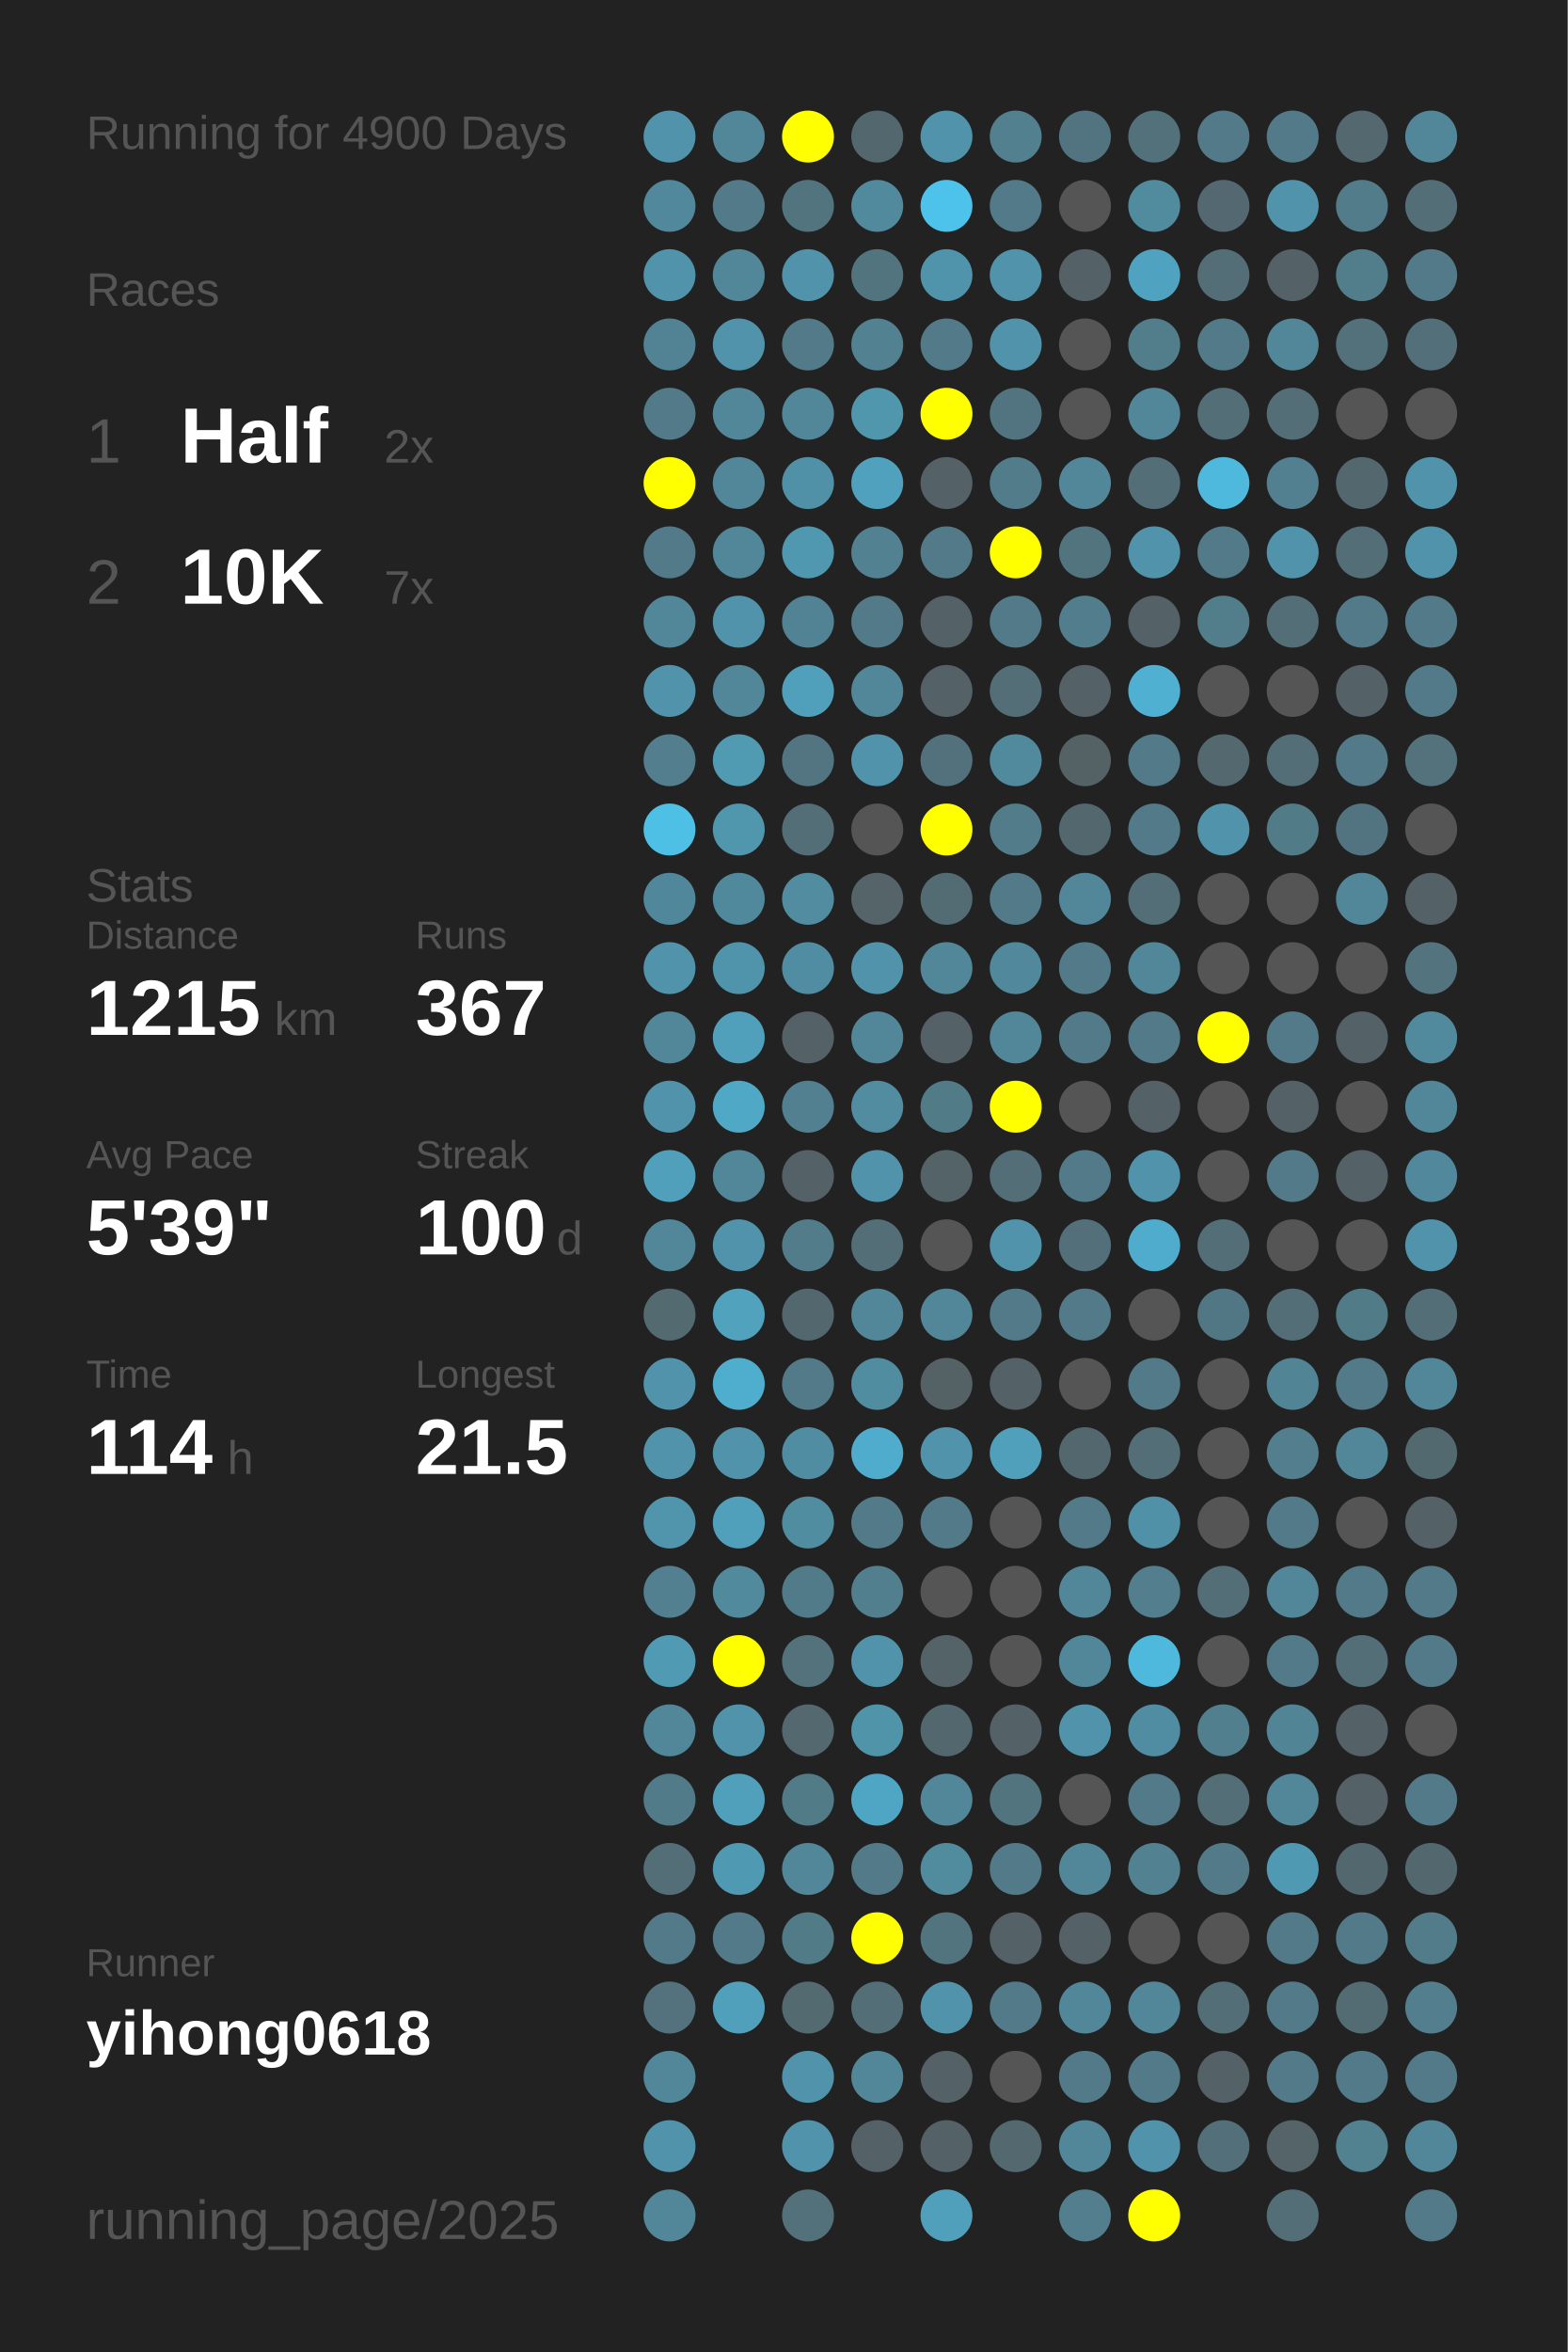
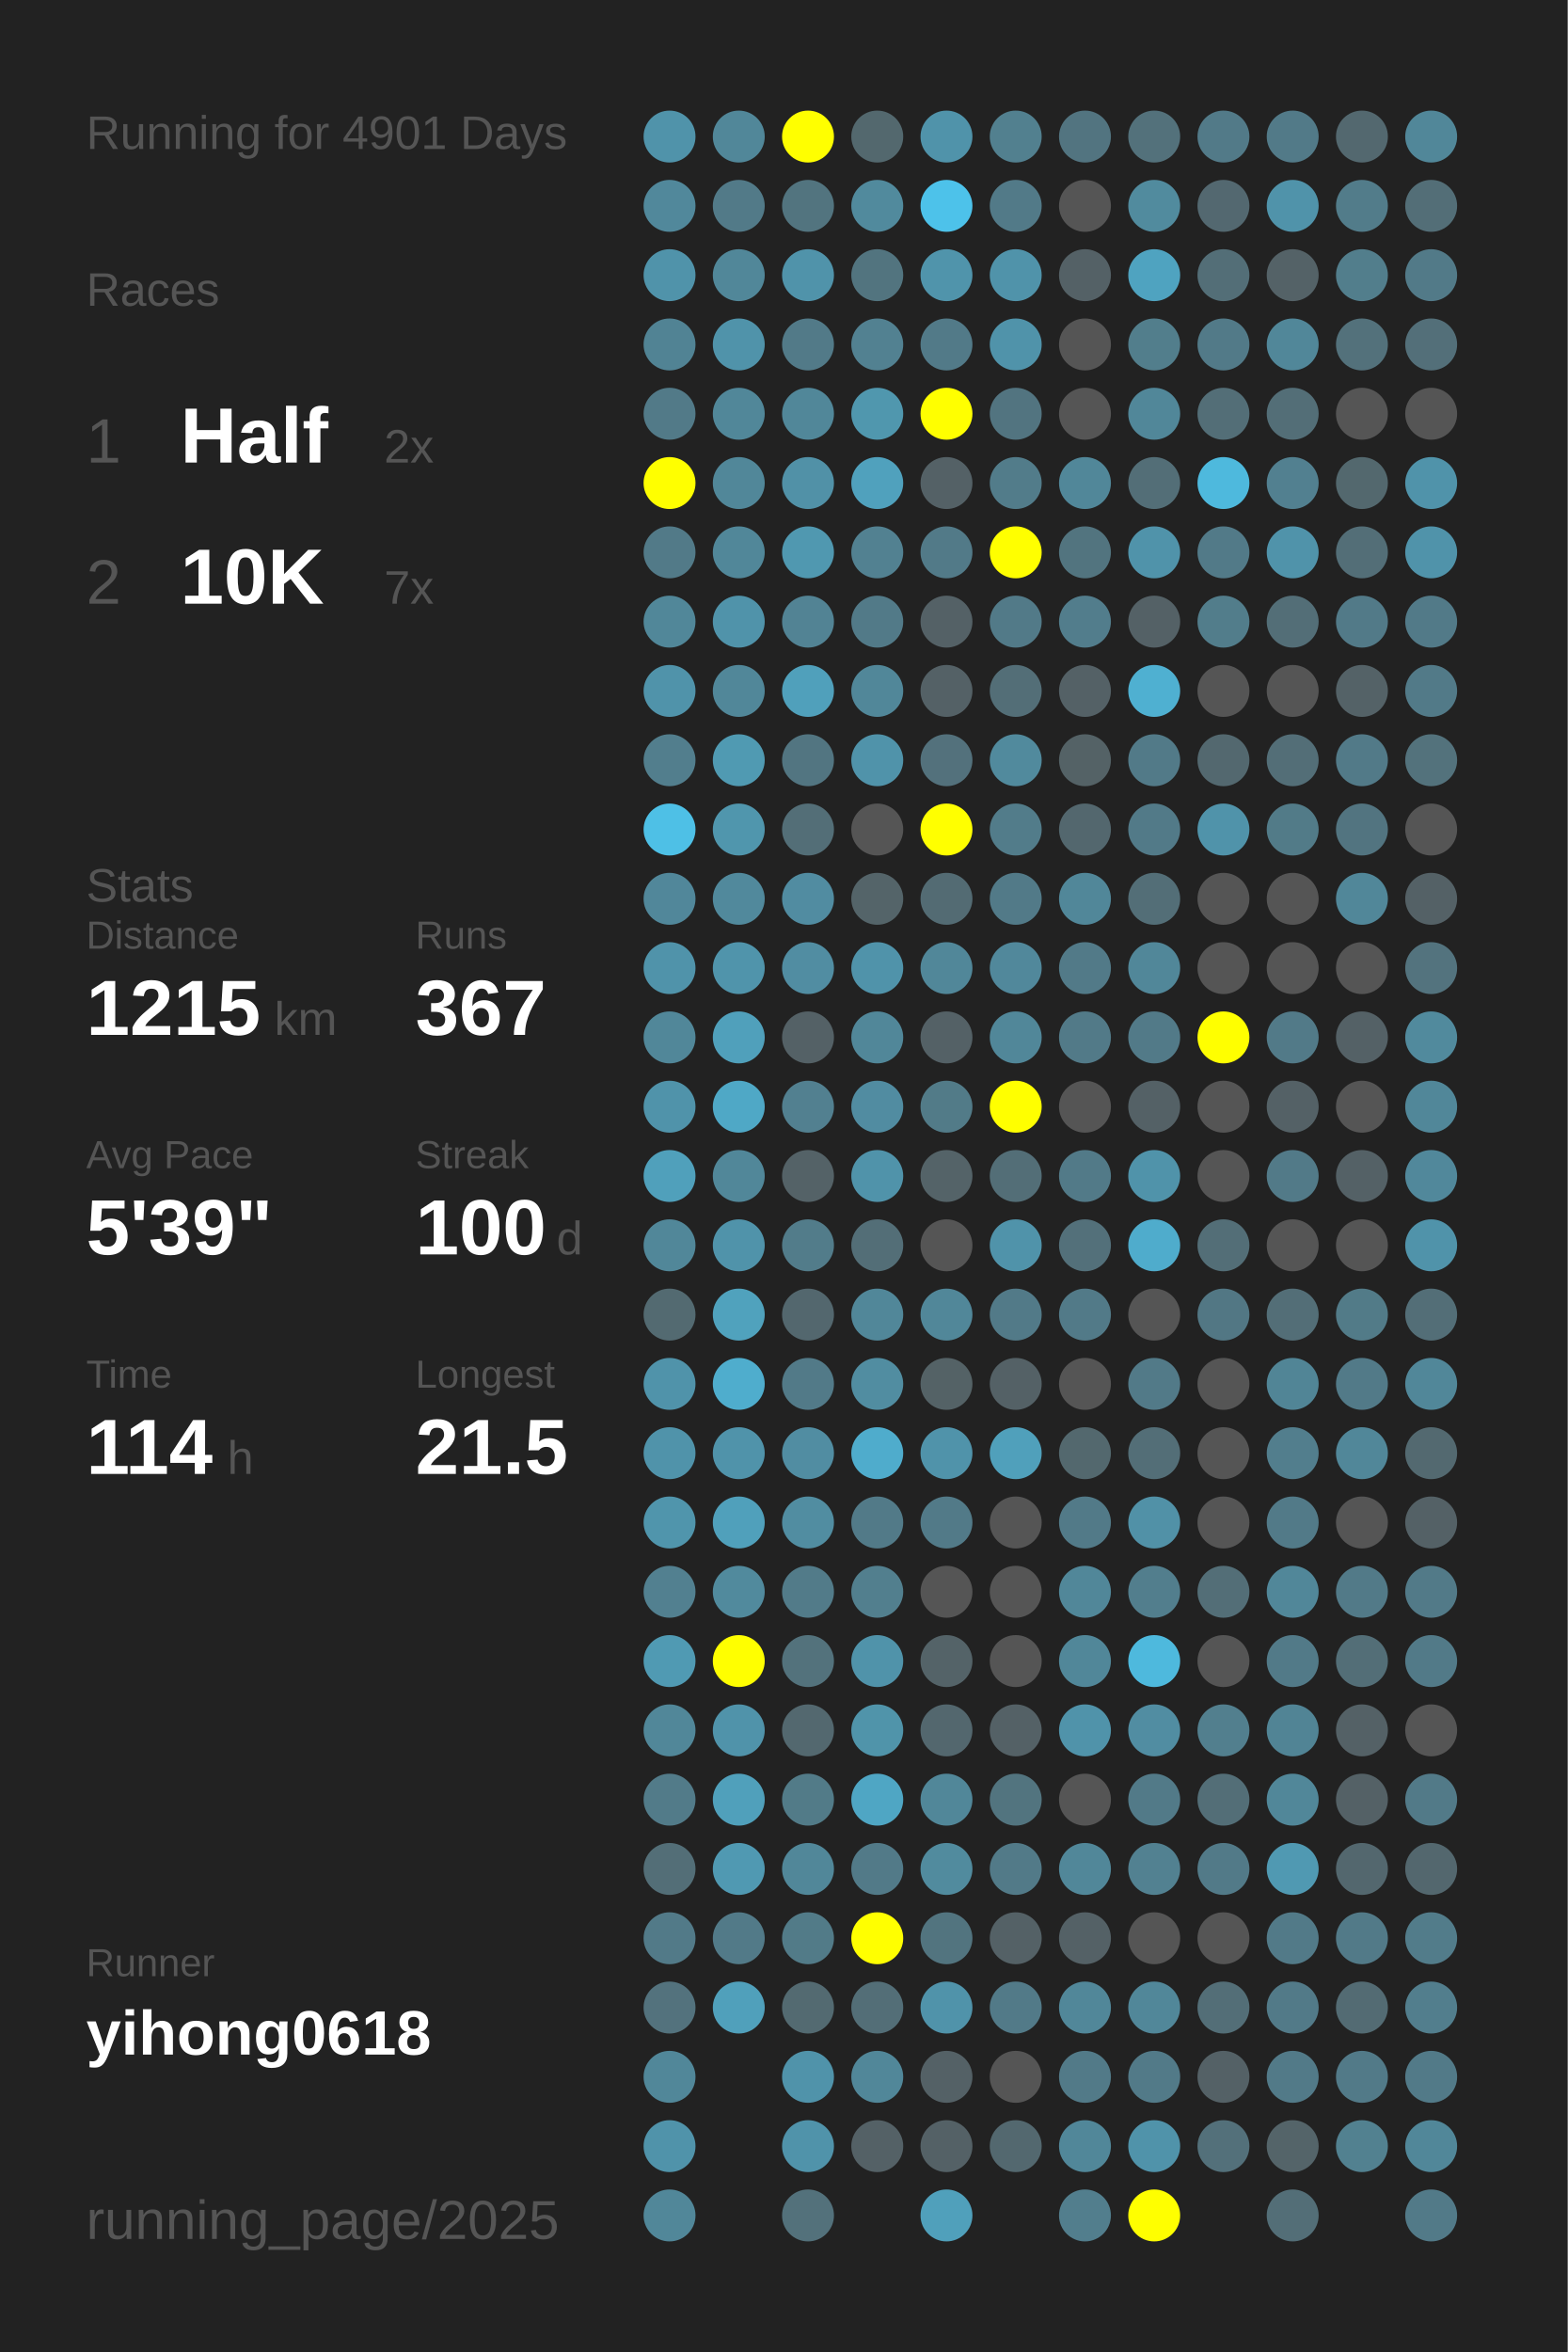
<svg xmlns="http://www.w3.org/2000/svg" baseProfile="full" height="300mm" version="1.1" viewBox="0,0,200,300" width="200mm">
  <defs />
  <rect fill="#222222" height="300" width="200" x="0" y="0" />
-   <text fill="#555555" style="font-size:6px; font-family:Arial;" x="11" y="19">Running for 4900 Days</text>
+   <text fill="#555555" style="font-size:6px; font-family:Arial;" x="11" y="19">Running for 4901 Days</text>
  <text fill="#555555" style="font-size:6px; font-family:Arial;" x="11" y="39">Races</text>
  <text fill="#555555" style="font-size:8px; font-family:Arial;" x="11" y="59">1</text>
  <text fill="#FFFFFF" style="font-size:10px; font-family:Arial; font-weight:bold;" x="23" y="59">Half</text>
  <text fill="#555555" style="font-size:6px; font-family:Arial;" x="49" y="59">2x</text>
  <text fill="#555555" style="font-size:8px; font-family:Arial;" x="11" y="77">2</text>
  <text fill="#FFFFFF" style="font-size:10px; font-family:Arial; font-weight:bold;" x="23" y="77">10K</text>
  <text fill="#555555" style="font-size:6px; font-family:Arial;" x="49" y="77">7x</text>
  <text fill="#555555" style="font-size:6px; font-family:Arial;" x="11" y="115">Stats</text>
  <text fill="#555555" style="font-size:5px; font-family:Arial;" x="11" y="121">Distance</text>
  <text fill="#FFFFFF" style="font-size:10px; font-family:Arial; font-weight:bold;" x="11" y="132">1215</text>
  <text fill="#555555" style="font-size:6px; font-family:Arial;" x="35" y="132">km</text>
  <text fill="#555555" style="font-size:5px; font-family:Arial;" x="53" y="121">Runs</text>
  <text fill="#FFFFFF" style="font-size:10px; font-family:Arial; font-weight:bold;" x="53" y="132">367</text>
  <text fill="#555555" style="font-size:5px; font-family:Arial;" x="11" y="149">Avg Pace</text>
  <text fill="#FFFFFF" style="font-size:10px; font-family:Arial; font-weight:bold;" x="11" y="160">5'39"</text>
  <text fill="#555555" style="font-size:5px; font-family:Arial;" x="53" y="149">Streak</text>
  <text fill="#FFFFFF" style="font-size:10px; font-family:Arial; font-weight:bold;" x="53" y="160">100</text>
  <text fill="#555555" style="font-size:6px; font-family:Arial;" x="71" y="160">d</text>
  <text fill="#555555" style="font-size:5px; font-family:Arial;" x="11" y="177">Time</text>
  <text fill="#FFFFFF" style="font-size:10px; font-family:Arial; font-weight:bold;" x="11" y="188">114</text>
  <text fill="#555555" style="font-size:6px; font-family:Arial;" x="29" y="188">h</text>
  <text fill="#555555" style="font-size:5px; font-family:Arial;" x="53" y="177">Longest</text>
  <text fill="#FFFFFF" style="font-size:10px; font-family:Arial; font-weight:bold;" x="53" y="188">21.5</text>
  <text fill="#555555" style="font-size:5px; font-family:Arial;" x="11" y="252.065">Runner</text>
  <text fill="#FFFFFF" style="font-size:8px; font-family:Arial; font-weight:bold;" x="11" y="262.065">yihong0618</text>
  <text fill="#555555" style="font-size:7px; font-family:Arial;" x="11" y="285.581">running_page/2025</text>
  <circle cx="85.417" cy="17.419" fill="#5093aa" r="3.312" />
  <circle cx="85.417" cy="26.258" fill="#51889b" r="3.312" />
  <circle cx="85.417" cy="35.097" fill="#5093aa" r="3.312" />
  <circle cx="85.417" cy="43.935" fill="#518394" r="3.312" />
  <circle cx="85.417" cy="52.774" fill="#527a88" r="3.312" />
  <circle cx="85.417" cy="61.613" fill="#FFFF00" r="3.312" />
  <circle cx="85.417" cy="70.452" fill="#527a88" r="3.312" />
  <circle cx="85.417" cy="79.29" fill="#518799" r="3.312" />
  <circle cx="85.417" cy="88.129" fill="#5093aa" r="3.312" />
  <circle cx="85.417" cy="96.968" fill="#527e8d" r="3.312" />
  <circle cx="85.417" cy="105.806" fill="#4ec0e6" r="3.312" />
  <circle cx="85.417" cy="114.645" fill="#51879a" r="3.312" />
  <circle cx="85.417" cy="123.484" fill="#5093aa" r="3.312" />
  <circle cx="85.417" cy="132.323" fill="#518799" r="3.312" />
  <circle cx="85.417" cy="141.161" fill="#5093aa" r="3.312" />
  <circle cx="85.417" cy="150" fill="#50a0bb" r="3.312" />
  <circle cx="85.417" cy="158.839" fill="#518799" r="3.312" />
  <circle cx="85.417" cy="167.677" fill="#536a71" r="3.312" />
  <circle cx="85.417" cy="176.516" fill="#5093aa" r="3.312" />
  <circle cx="85.417" cy="185.355" fill="#5093aa" r="3.312" />
  <circle cx="85.417" cy="194.194" fill="#5095ac" r="3.312" />
  <circle cx="85.417" cy="203.032" fill="#528090" r="3.312" />
  <circle cx="85.417" cy="211.871" fill="#509ab3" r="3.312" />
  <circle cx="85.417" cy="220.71" fill="#518799" r="3.312" />
  <circle cx="85.417" cy="229.548" fill="#527b89" r="3.312" />
  <circle cx="85.417" cy="238.387" fill="#536e77" r="3.312" />
  <circle cx="85.417" cy="247.226" fill="#527a88" r="3.312" />
  <circle cx="85.417" cy="256.065" fill="#53727d" r="3.312" />
  <circle cx="85.417" cy="264.903" fill="#518799" r="3.312" />
  <circle cx="85.417" cy="273.742" fill="#5093aa" r="3.312" />
  <circle cx="85.417" cy="282.581" fill="#518799" r="3.312" />
  <circle cx="94.25" cy="17.419" fill="#518799" r="3.312" />
  <circle cx="94.25" cy="26.258" fill="#527a88" r="3.312" />
  <circle cx="94.25" cy="35.097" fill="#518799" r="3.312" />
  <circle cx="94.25" cy="43.935" fill="#5093aa" r="3.312" />
  <circle cx="94.25" cy="52.774" fill="#518799" r="3.312" />
  <circle cx="94.25" cy="61.613" fill="#518799" r="3.312" />
  <circle cx="94.25" cy="70.452" fill="#518799" r="3.312" />
  <circle cx="94.25" cy="79.29" fill="#5093aa" r="3.312" />
  <circle cx="94.25" cy="88.129" fill="#518799" r="3.312" />
  <circle cx="94.25" cy="96.968" fill="#509ab2" r="3.312" />
  <circle cx="94.25" cy="105.806" fill="#5096ad" r="3.312" />
  <circle cx="94.25" cy="114.645" fill="#51899c" r="3.312" />
  <circle cx="94.25" cy="123.484" fill="#5094ab" r="3.312" />
  <circle cx="94.25" cy="132.323" fill="#50a0bb" r="3.312" />
  <circle cx="94.25" cy="141.161" fill="#4fa8c6" r="3.312" />
  <circle cx="94.25" cy="150" fill="#518799" r="3.312" />
  <circle cx="94.25" cy="158.839" fill="#5093aa" r="3.312" />
  <circle cx="94.25" cy="167.677" fill="#50a2bd" r="3.312" />
  <circle cx="94.25" cy="176.516" fill="#4fadcd" r="3.312" />
  <circle cx="94.25" cy="185.355" fill="#5093aa" r="3.312" />
  <circle cx="94.25" cy="194.194" fill="#50a0bb" r="3.312" />
  <circle cx="94.25" cy="203.032" fill="#518a9d" r="3.312" />
  <circle cx="94.25" cy="211.871" fill="#FFFF00" r="3.312" />
  <circle cx="94.25" cy="220.71" fill="#5093aa" r="3.312" />
  <circle cx="94.25" cy="229.548" fill="#50a0bb" r="3.312" />
  <circle cx="94.25" cy="238.387" fill="#5099b2" r="3.312" />
  <circle cx="94.25" cy="247.226" fill="#527a88" r="3.312" />
  <circle cx="94.25" cy="256.065" fill="#50a0bb" r="3.312" />
  <circle cx="103.083" cy="17.419" fill="#FFFF00" r="3.312" />
  <circle cx="103.083" cy="26.258" fill="#52747f" r="3.312" />
  <circle cx="103.083" cy="35.097" fill="#5093aa" r="3.312" />
  <circle cx="103.083" cy="43.935" fill="#527a88" r="3.312" />
  <circle cx="103.083" cy="52.774" fill="#518799" r="3.312" />
  <circle cx="103.083" cy="61.613" fill="#5191a7" r="3.312" />
  <circle cx="103.083" cy="70.452" fill="#5098b0" r="3.312" />
  <circle cx="103.083" cy="79.29" fill="#528394" r="3.312" />
  <circle cx="103.083" cy="88.129" fill="#50a0bb" r="3.312" />
  <circle cx="103.083" cy="96.968" fill="#527581" r="3.312" />
  <circle cx="103.083" cy="105.806" fill="#536e77" r="3.312" />
  <circle cx="103.083" cy="114.645" fill="#518ca1" r="3.312" />
  <circle cx="103.083" cy="123.484" fill="#518da2" r="3.312" />
  <circle cx="103.083" cy="132.323" fill="#546166" r="3.312" />
  <circle cx="103.083" cy="141.161" fill="#528090" r="3.312" />
  <circle cx="103.083" cy="150" fill="#546267" r="3.312" />
  <circle cx="103.083" cy="158.839" fill="#527c8a" r="3.312" />
  <circle cx="103.083" cy="167.677" fill="#53676e" r="3.312" />
  <circle cx="103.083" cy="176.516" fill="#527a88" r="3.312" />
  <circle cx="103.083" cy="185.355" fill="#518da2" r="3.312" />
  <circle cx="103.083" cy="194.194" fill="#518da1" r="3.312" />
  <circle cx="103.083" cy="203.032" fill="#527b89" r="3.312" />
  <circle cx="103.083" cy="211.871" fill="#53727c" r="3.312" />
  <circle cx="103.083" cy="220.71" fill="#53686f" r="3.312" />
  <circle cx="103.083" cy="229.548" fill="#527b88" r="3.312" />
  <circle cx="103.083" cy="238.387" fill="#518799" r="3.312" />
  <circle cx="103.083" cy="247.226" fill="#527b88" r="3.312" />
  <circle cx="103.083" cy="256.065" fill="#536a71" r="3.312" />
  <circle cx="103.083" cy="264.903" fill="#5093aa" r="3.312" />
  <circle cx="103.083" cy="273.742" fill="#5093aa" r="3.312" />
  <circle cx="103.083" cy="282.581" fill="#53717b" r="3.312" />
  <circle cx="111.917" cy="17.419" fill="#53686e" r="3.312" />
  <circle cx="111.917" cy="26.258" fill="#518a9d" r="3.312" />
  <circle cx="111.917" cy="35.097" fill="#52747f" r="3.312" />
  <circle cx="111.917" cy="43.935" fill="#528191" r="3.312" />
  <circle cx="111.917" cy="52.774" fill="#5097ae" r="3.312" />
  <circle cx="111.917" cy="61.613" fill="#50a1bd" r="3.312" />
  <circle cx="111.917" cy="70.452" fill="#528191" r="3.312" />
  <circle cx="111.917" cy="79.29" fill="#527a88" r="3.312" />
  <circle cx="111.917" cy="88.129" fill="#518799" r="3.312" />
  <circle cx="111.917" cy="96.968" fill="#5093aa" r="3.312" />
  <circle cx="111.917" cy="105.806" fill="#555555" r="3.312" />
  <circle cx="111.917" cy="114.645" fill="#546469" r="3.312" />
  <circle cx="111.917" cy="123.484" fill="#5093aa" r="3.312" />
  <circle cx="111.917" cy="132.323" fill="#518799" r="3.312" />
  <circle cx="111.917" cy="141.161" fill="#518ca1" r="3.312" />
  <circle cx="111.917" cy="150" fill="#5093aa" r="3.312" />
  <circle cx="111.917" cy="158.839" fill="#536e77" r="3.312" />
  <circle cx="111.917" cy="167.677" fill="#518799" r="3.312" />
  <circle cx="111.917" cy="176.516" fill="#518da1" r="3.312" />
  <circle cx="111.917" cy="185.355" fill="#4faccc" r="3.312" />
  <circle cx="111.917" cy="194.194" fill="#527a88" r="3.312" />
  <circle cx="111.917" cy="203.032" fill="#527f8e" r="3.312" />
  <circle cx="111.917" cy="211.871" fill="#5093aa" r="3.312" />
  <circle cx="111.917" cy="220.71" fill="#5094aa" r="3.312" />
  <circle cx="111.917" cy="229.548" fill="#4fa6c4" r="3.312" />
  <circle cx="111.917" cy="238.387" fill="#527a88" r="3.312" />
  <circle cx="111.917" cy="247.226" fill="#FFFF00" r="3.312" />
  <circle cx="111.917" cy="256.065" fill="#536e77" r="3.312" />
  <circle cx="111.917" cy="264.903" fill="#518799" r="3.312" />
  <circle cx="111.917" cy="273.742" fill="#546166" r="3.312" />
  <circle cx="120.75" cy="17.419" fill="#5093aa" r="3.312" />
  <circle cx="120.75" cy="26.258" fill="#4dc2ea" r="3.312" />
  <circle cx="120.75" cy="35.097" fill="#5094ab" r="3.312" />
  <circle cx="120.75" cy="43.935" fill="#527a88" r="3.312" />
  <circle cx="120.75" cy="52.774" fill="#FFFF00" r="3.312" />
  <circle cx="120.75" cy="61.613" fill="#546166" r="3.312" />
  <circle cx="120.75" cy="70.452" fill="#527a88" r="3.312" />
  <circle cx="120.75" cy="79.29" fill="#546166" r="3.312" />
  <circle cx="120.75" cy="88.129" fill="#546166" r="3.312" />
  <circle cx="120.75" cy="96.968" fill="#53717c" r="3.312" />
  <circle cx="120.75" cy="105.806" fill="#FFFF00" r="3.312" />
  <circle cx="120.75" cy="114.645" fill="#536b73" r="3.312" />
  <circle cx="120.75" cy="123.484" fill="#518799" r="3.312" />
  <circle cx="120.75" cy="132.323" fill="#546166" r="3.312" />
  <circle cx="120.75" cy="141.161" fill="#527b88" r="3.312" />
  <circle cx="120.75" cy="150" fill="#546368" r="3.312" />
  <circle cx="120.75" cy="158.839" fill="#555555" r="3.312" />
  <circle cx="120.75" cy="167.677" fill="#518799" r="3.312" />
  <circle cx="120.75" cy="176.516" fill="#546266" r="3.312" />
  <circle cx="120.75" cy="185.355" fill="#5093aa" r="3.312" />
  <circle cx="120.75" cy="194.194" fill="#527a88" r="3.312" />
  <circle cx="120.75" cy="203.032" fill="#555555" r="3.312" />
  <circle cx="120.75" cy="211.871" fill="#546368" r="3.312" />
  <circle cx="120.75" cy="220.71" fill="#53676e" r="3.312" />
  <circle cx="120.75" cy="229.548" fill="#518799" r="3.312" />
  <circle cx="120.75" cy="238.387" fill="#518b9e" r="3.312" />
  <circle cx="120.75" cy="247.226" fill="#52747f" r="3.312" />
  <circle cx="120.75" cy="256.065" fill="#5093aa" r="3.312" />
  <circle cx="120.75" cy="264.903" fill="#546166" r="3.312" />
  <circle cx="120.75" cy="273.742" fill="#546166" r="3.312" />
  <circle cx="120.75" cy="282.581" fill="#50a0bb" r="3.312" />
  <circle cx="129.583" cy="17.419" fill="#52808f" r="3.312" />
  <circle cx="129.583" cy="26.258" fill="#527a88" r="3.312" />
  <circle cx="129.583" cy="35.097" fill="#5093aa" r="3.312" />
  <circle cx="129.583" cy="43.935" fill="#5093aa" r="3.312" />
  <circle cx="129.583" cy="52.774" fill="#527480" r="3.312" />
  <circle cx="129.583" cy="61.613" fill="#527c8a" r="3.312" />
  <circle cx="129.583" cy="70.452" fill="#FFFF00" r="3.312" />
  <circle cx="129.583" cy="79.29" fill="#527a88" r="3.312" />
  <circle cx="129.583" cy="88.129" fill="#536e77" r="3.312" />
  <circle cx="129.583" cy="96.968" fill="#518a9d" r="3.312" />
  <circle cx="129.583" cy="105.806" fill="#527c8a" r="3.312" />
  <circle cx="129.583" cy="114.645" fill="#527a88" r="3.312" />
  <circle cx="129.583" cy="123.484" fill="#51889b" r="3.312" />
  <circle cx="129.583" cy="132.323" fill="#518799" r="3.312" />
  <circle cx="129.583" cy="141.161" fill="#FFFF00" r="3.312" />
  <circle cx="129.583" cy="150" fill="#536e77" r="3.312" />
  <circle cx="129.583" cy="158.839" fill="#5093aa" r="3.312" />
  <circle cx="129.583" cy="167.677" fill="#527a88" r="3.312" />
  <circle cx="129.583" cy="176.516" fill="#546166" r="3.312" />
  <circle cx="129.583" cy="185.355" fill="#50a0bb" r="3.312" />
  <circle cx="129.583" cy="194.194" fill="#555555" r="3.312" />
  <circle cx="129.583" cy="203.032" fill="#555555" r="3.312" />
  <circle cx="129.583" cy="211.871" fill="#555555" r="3.312" />
  <circle cx="129.583" cy="220.71" fill="#546166" r="3.312" />
  <circle cx="129.583" cy="229.548" fill="#52747f" r="3.312" />
  <circle cx="129.583" cy="238.387" fill="#527a88" r="3.312" />
  <circle cx="129.583" cy="247.226" fill="#546166" r="3.312" />
  <circle cx="129.583" cy="256.065" fill="#527a88" r="3.312" />
  <circle cx="129.583" cy="264.903" fill="#555555" r="3.312" />
  <circle cx="129.583" cy="273.742" fill="#53686f" r="3.312" />
  <circle cx="138.417" cy="17.419" fill="#527480" r="3.312" />
  <circle cx="138.417" cy="26.258" fill="#555555" r="3.312" />
  <circle cx="138.417" cy="35.097" fill="#546166" r="3.312" />
  <circle cx="138.417" cy="43.935" fill="#555555" r="3.312" />
  <circle cx="138.417" cy="52.774" fill="#555555" r="3.312" />
  <circle cx="138.417" cy="61.613" fill="#518799" r="3.312" />
  <circle cx="138.417" cy="70.452" fill="#52747f" r="3.312" />
  <circle cx="138.417" cy="79.29" fill="#527d8c" r="3.312" />
  <circle cx="138.417" cy="88.129" fill="#546166" r="3.312" />
  <circle cx="138.417" cy="96.968" fill="#546266" r="3.312" />
  <circle cx="138.417" cy="105.806" fill="#53676e" r="3.312" />
  <circle cx="138.417" cy="114.645" fill="#518799" r="3.312" />
  <circle cx="138.417" cy="123.484" fill="#527a88" r="3.312" />
  <circle cx="138.417" cy="132.323" fill="#527a88" r="3.312" />
  <circle cx="138.417" cy="141.161" fill="#555555" r="3.312" />
  <circle cx="138.417" cy="150" fill="#527a88" r="3.312" />
  <circle cx="138.417" cy="158.839" fill="#53707a" r="3.312" />
  <circle cx="138.417" cy="167.677" fill="#527a88" r="3.312" />
  <circle cx="138.417" cy="176.516" fill="#555555" r="3.312" />
  <circle cx="138.417" cy="185.355" fill="#53686e" r="3.312" />
  <circle cx="138.417" cy="194.194" fill="#527a88" r="3.312" />
  <circle cx="138.417" cy="203.032" fill="#518799" r="3.312" />
  <circle cx="138.417" cy="211.871" fill="#518799" r="3.312" />
  <circle cx="138.417" cy="220.71" fill="#5093aa" r="3.312" />
  <circle cx="138.417" cy="229.548" fill="#555555" r="3.312" />
  <circle cx="138.417" cy="238.387" fill="#518799" r="3.312" />
  <circle cx="138.417" cy="247.226" fill="#546166" r="3.312" />
  <circle cx="138.417" cy="256.065" fill="#518799" r="3.312" />
  <circle cx="138.417" cy="264.903" fill="#527a88" r="3.312" />
  <circle cx="138.417" cy="273.742" fill="#518799" r="3.312" />
  <circle cx="138.417" cy="282.581" fill="#527e8d" r="3.312" />
  <circle cx="147.25" cy="17.419" fill="#53717b" r="3.312" />
  <circle cx="147.25" cy="26.258" fill="#518b9e" r="3.312" />
  <circle cx="147.25" cy="35.097" fill="#4fa3c0" r="3.312" />
  <circle cx="147.25" cy="43.935" fill="#527e8c" r="3.312" />
  <circle cx="147.25" cy="52.774" fill="#518799" r="3.312" />
  <circle cx="147.25" cy="61.613" fill="#536e77" r="3.312" />
  <circle cx="147.25" cy="70.452" fill="#5093aa" r="3.312" />
  <circle cx="147.25" cy="79.29" fill="#546166" r="3.312" />
  <circle cx="147.25" cy="88.129" fill="#4fb0d1" r="3.312" />
  <circle cx="147.25" cy="96.968" fill="#527a88" r="3.312" />
  <circle cx="147.25" cy="105.806" fill="#527a88" r="3.312" />
  <circle cx="147.25" cy="114.645" fill="#536e77" r="3.312" />
  <circle cx="147.25" cy="123.484" fill="#518799" r="3.312" />
  <circle cx="147.25" cy="132.323" fill="#527a88" r="3.312" />
  <circle cx="147.25" cy="141.161" fill="#546166" r="3.312" />
  <circle cx="147.25" cy="150" fill="#5093aa" r="3.312" />
  <circle cx="147.25" cy="158.839" fill="#4faccc" r="3.312" />
  <circle cx="147.25" cy="167.677" fill="#555555" r="3.312" />
  <circle cx="147.25" cy="176.516" fill="#527a88" r="3.312" />
  <circle cx="147.25" cy="185.355" fill="#536e77" r="3.312" />
  <circle cx="147.25" cy="194.194" fill="#5191a7" r="3.312" />
  <circle cx="147.25" cy="203.032" fill="#527e8d" r="3.312" />
  <circle cx="147.25" cy="211.871" fill="#4eb9dd" r="3.312" />
  <circle cx="147.25" cy="220.71" fill="#518da2" r="3.312" />
  <circle cx="147.25" cy="229.548" fill="#527a88" r="3.312" />
  <circle cx="147.25" cy="238.387" fill="#528191" r="3.312" />
  <circle cx="147.25" cy="247.226" fill="#555555" r="3.312" />
  <circle cx="147.25" cy="256.065" fill="#518799" r="3.312" />
  <circle cx="147.25" cy="264.903" fill="#527a88" r="3.312" />
  <circle cx="147.25" cy="273.742" fill="#5093aa" r="3.312" />
  <circle cx="147.25" cy="282.581" fill="#FFFF00" r="3.312" />
  <circle cx="156.083" cy="17.419" fill="#527a88" r="3.312" />
  <circle cx="156.083" cy="26.258" fill="#536870" r="3.312" />
  <circle cx="156.083" cy="35.097" fill="#536e77" r="3.312" />
  <circle cx="156.083" cy="43.935" fill="#527a88" r="3.312" />
  <circle cx="156.083" cy="52.774" fill="#536e77" r="3.312" />
  <circle cx="156.083" cy="61.613" fill="#4eb9dd" r="3.312" />
  <circle cx="156.083" cy="70.452" fill="#527a88" r="3.312" />
  <circle cx="156.083" cy="79.29" fill="#527d8b" r="3.312" />
  <circle cx="156.083" cy="88.129" fill="#555555" r="3.312" />
  <circle cx="156.083" cy="96.968" fill="#53686f" r="3.312" />
  <circle cx="156.083" cy="105.806" fill="#5093aa" r="3.312" />
  <circle cx="156.083" cy="114.645" fill="#555555" r="3.312" />
  <circle cx="156.083" cy="123.484" fill="#555555" r="3.312" />
  <circle cx="156.083" cy="132.323" fill="#FFFF00" r="3.312" />
  <circle cx="156.083" cy="141.161" fill="#555555" r="3.312" />
  <circle cx="156.083" cy="150" fill="#555555" r="3.312" />
  <circle cx="156.083" cy="158.839" fill="#536e77" r="3.312" />
  <circle cx="156.083" cy="167.677" fill="#527784" r="3.312" />
  <circle cx="156.083" cy="176.516" fill="#555555" r="3.312" />
  <circle cx="156.083" cy="185.355" fill="#555555" r="3.312" />
  <circle cx="156.083" cy="194.194" fill="#555555" r="3.312" />
  <circle cx="156.083" cy="203.032" fill="#536e77" r="3.312" />
  <circle cx="156.083" cy="211.871" fill="#555555" r="3.312" />
  <circle cx="156.083" cy="220.71" fill="#527f8e" r="3.312" />
  <circle cx="156.083" cy="229.548" fill="#536e77" r="3.312" />
  <circle cx="156.083" cy="238.387" fill="#527a88" r="3.312" />
  <circle cx="156.083" cy="247.226" fill="#555555" r="3.312" />
  <circle cx="156.083" cy="256.065" fill="#536e77" r="3.312" />
  <circle cx="156.083" cy="264.903" fill="#546166" r="3.312" />
  <circle cx="156.083" cy="273.742" fill="#53707a" r="3.312" />
  <circle cx="164.917" cy="17.419" fill="#527a88" r="3.312" />
  <circle cx="164.917" cy="26.258" fill="#5093aa" r="3.312" />
  <circle cx="164.917" cy="35.097" fill="#546267" r="3.312" />
  <circle cx="164.917" cy="43.935" fill="#518799" r="3.312" />
  <circle cx="164.917" cy="52.774" fill="#536e77" r="3.312" />
  <circle cx="164.917" cy="61.613" fill="#528090" r="3.312" />
  <circle cx="164.917" cy="70.452" fill="#5093aa" r="3.312" />
  <circle cx="164.917" cy="79.29" fill="#536e77" r="3.312" />
  <circle cx="164.917" cy="88.129" fill="#555555" r="3.312" />
  <circle cx="164.917" cy="96.968" fill="#536e77" r="3.312" />
  <circle cx="164.917" cy="105.806" fill="#527b88" r="3.312" />
  <circle cx="164.917" cy="114.645" fill="#555555" r="3.312" />
  <circle cx="164.917" cy="123.484" fill="#555555" r="3.312" />
  <circle cx="164.917" cy="132.323" fill="#527a88" r="3.312" />
  <circle cx="164.917" cy="141.161" fill="#546166" r="3.312" />
  <circle cx="164.917" cy="150" fill="#527a88" r="3.312" />
  <circle cx="164.917" cy="158.839" fill="#555555" r="3.312" />
  <circle cx="164.917" cy="167.677" fill="#536e77" r="3.312" />
  <circle cx="164.917" cy="176.516" fill="#518596" r="3.312" />
  <circle cx="164.917" cy="185.355" fill="#527e8d" r="3.312" />
  <circle cx="164.917" cy="194.194" fill="#527a88" r="3.312" />
  <circle cx="164.917" cy="203.032" fill="#518799" r="3.312" />
  <circle cx="164.917" cy="211.871" fill="#527a88" r="3.312" />
  <circle cx="164.917" cy="220.71" fill="#518495" r="3.312" />
  <circle cx="164.917" cy="229.548" fill="#518799" r="3.312" />
  <circle cx="164.917" cy="238.387" fill="#5099b2" r="3.312" />
  <circle cx="164.917" cy="247.226" fill="#527a88" r="3.312" />
  <circle cx="164.917" cy="256.065" fill="#527a88" r="3.312" />
  <circle cx="164.917" cy="264.903" fill="#527a88" r="3.312" />
  <circle cx="164.917" cy="273.742" fill="#546469" r="3.312" />
  <circle cx="164.917" cy="282.581" fill="#536e77" r="3.312" />
  <circle cx="173.75" cy="17.419" fill="#53686f" r="3.312" />
  <circle cx="173.75" cy="26.258" fill="#527c8a" r="3.312" />
  <circle cx="173.75" cy="35.097" fill="#527e8c" r="3.312" />
  <circle cx="173.75" cy="43.935" fill="#53717b" r="3.312" />
  <circle cx="173.75" cy="52.774" fill="#555555" r="3.312" />
  <circle cx="173.75" cy="61.613" fill="#53686e" r="3.312" />
  <circle cx="173.75" cy="70.452" fill="#536e77" r="3.312" />
  <circle cx="173.75" cy="79.29" fill="#527a88" r="3.312" />
  <circle cx="173.75" cy="88.129" fill="#546267" r="3.312" />
  <circle cx="173.75" cy="96.968" fill="#527a88" r="3.312" />
  <circle cx="173.75" cy="105.806" fill="#527480" r="3.312" />
  <circle cx="173.75" cy="114.645" fill="#518799" r="3.312" />
  <circle cx="173.75" cy="123.484" fill="#555555" r="3.312" />
  <circle cx="173.75" cy="132.323" fill="#546166" r="3.312" />
  <circle cx="173.75" cy="141.161" fill="#555555" r="3.312" />
  <circle cx="173.75" cy="150" fill="#546166" r="3.312" />
  <circle cx="173.75" cy="158.839" fill="#555555" r="3.312" />
  <circle cx="173.75" cy="167.677" fill="#527b88" r="3.312" />
  <circle cx="173.75" cy="176.516" fill="#527a88" r="3.312" />
  <circle cx="173.75" cy="185.355" fill="#518799" r="3.312" />
  <circle cx="173.75" cy="194.194" fill="#555555" r="3.312" />
  <circle cx="173.75" cy="203.032" fill="#527a88" r="3.312" />
  <circle cx="173.75" cy="211.871" fill="#536e77" r="3.312" />
  <circle cx="173.75" cy="220.71" fill="#546166" r="3.312" />
  <circle cx="173.75" cy="229.548" fill="#546166" r="3.312" />
  <circle cx="173.75" cy="238.387" fill="#53676e" r="3.312" />
  <circle cx="173.75" cy="247.226" fill="#527a88" r="3.312" />
  <circle cx="173.75" cy="256.065" fill="#536b73" r="3.312" />
  <circle cx="173.75" cy="264.903" fill="#527a88" r="3.312" />
  <circle cx="173.75" cy="273.742" fill="#528190" r="3.312" />
  <circle cx="182.583" cy="17.419" fill="#518799" r="3.312" />
  <circle cx="182.583" cy="26.258" fill="#536e77" r="3.312" />
  <circle cx="182.583" cy="35.097" fill="#527a88" r="3.312" />
  <circle cx="182.583" cy="43.935" fill="#536f79" r="3.312" />
  <circle cx="182.583" cy="52.774" fill="#555555" r="3.312" />
  <circle cx="182.583" cy="61.613" fill="#5093aa" r="3.312" />
  <circle cx="182.583" cy="70.452" fill="#5093aa" r="3.312" />
  <circle cx="182.583" cy="79.29" fill="#527a88" r="3.312" />
  <circle cx="182.583" cy="88.129" fill="#527a88" r="3.312" />
  <circle cx="182.583" cy="96.968" fill="#53727c" r="3.312" />
  <circle cx="182.583" cy="105.806" fill="#555555" r="3.312" />
  <circle cx="182.583" cy="114.645" fill="#546166" r="3.312" />
  <circle cx="182.583" cy="123.484" fill="#53737e" r="3.312" />
  <circle cx="182.583" cy="132.323" fill="#518a9d" r="3.312" />
  <circle cx="182.583" cy="141.161" fill="#518799" r="3.312" />
  <circle cx="182.583" cy="150" fill="#51889b" r="3.312" />
  <circle cx="182.583" cy="158.839" fill="#5093aa" r="3.312" />
  <circle cx="182.583" cy="167.677" fill="#536e77" r="3.312" />
  <circle cx="182.583" cy="176.516" fill="#518799" r="3.312" />
  <circle cx="182.583" cy="185.355" fill="#536970" r="3.312" />
  <circle cx="182.583" cy="194.194" fill="#546166" r="3.312" />
  <circle cx="182.583" cy="203.032" fill="#527a88" r="3.312" />
  <circle cx="182.583" cy="211.871" fill="#527a88" r="3.312" />
  <circle cx="182.583" cy="220.71" fill="#555555" r="3.312" />
  <circle cx="182.583" cy="229.548" fill="#527a88" r="3.312" />
  <circle cx="182.583" cy="238.387" fill="#53676e" r="3.312" />
  <circle cx="182.583" cy="247.226" fill="#527c8a" r="3.312" />
  <circle cx="182.583" cy="256.065" fill="#527e8d" r="3.312" />
  <circle cx="182.583" cy="264.903" fill="#527a88" r="3.312" />
  <circle cx="182.583" cy="273.742" fill="#518799" r="3.312" />
  <circle cx="182.583" cy="282.581" fill="#527a88" r="3.312" />
</svg>
